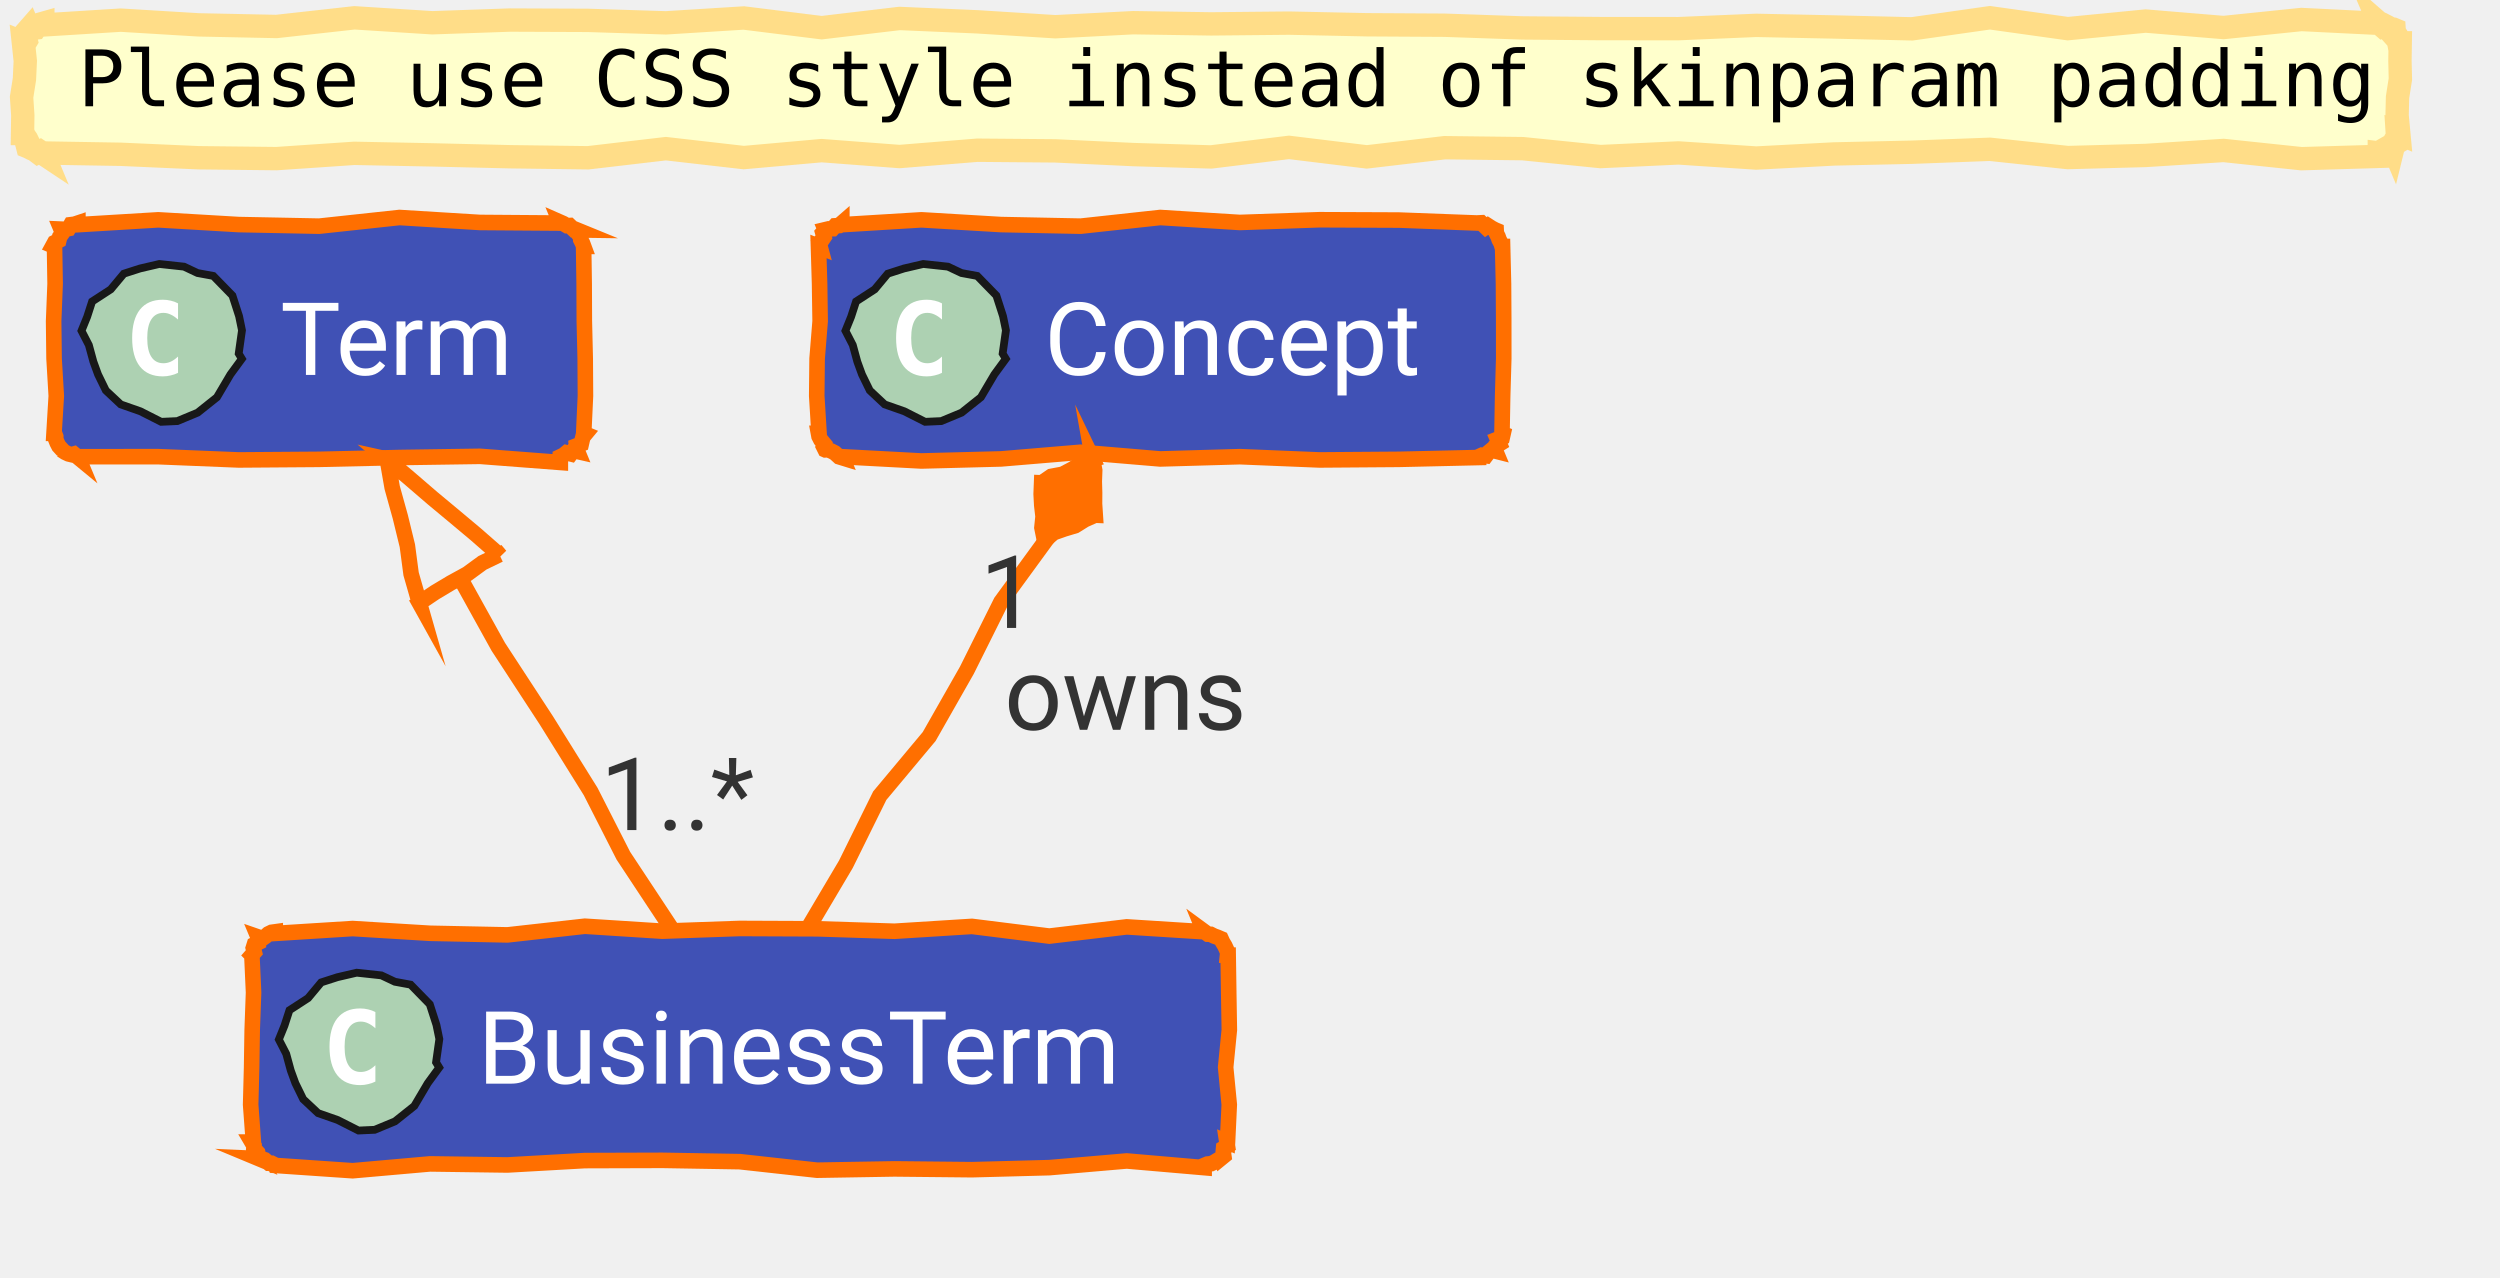
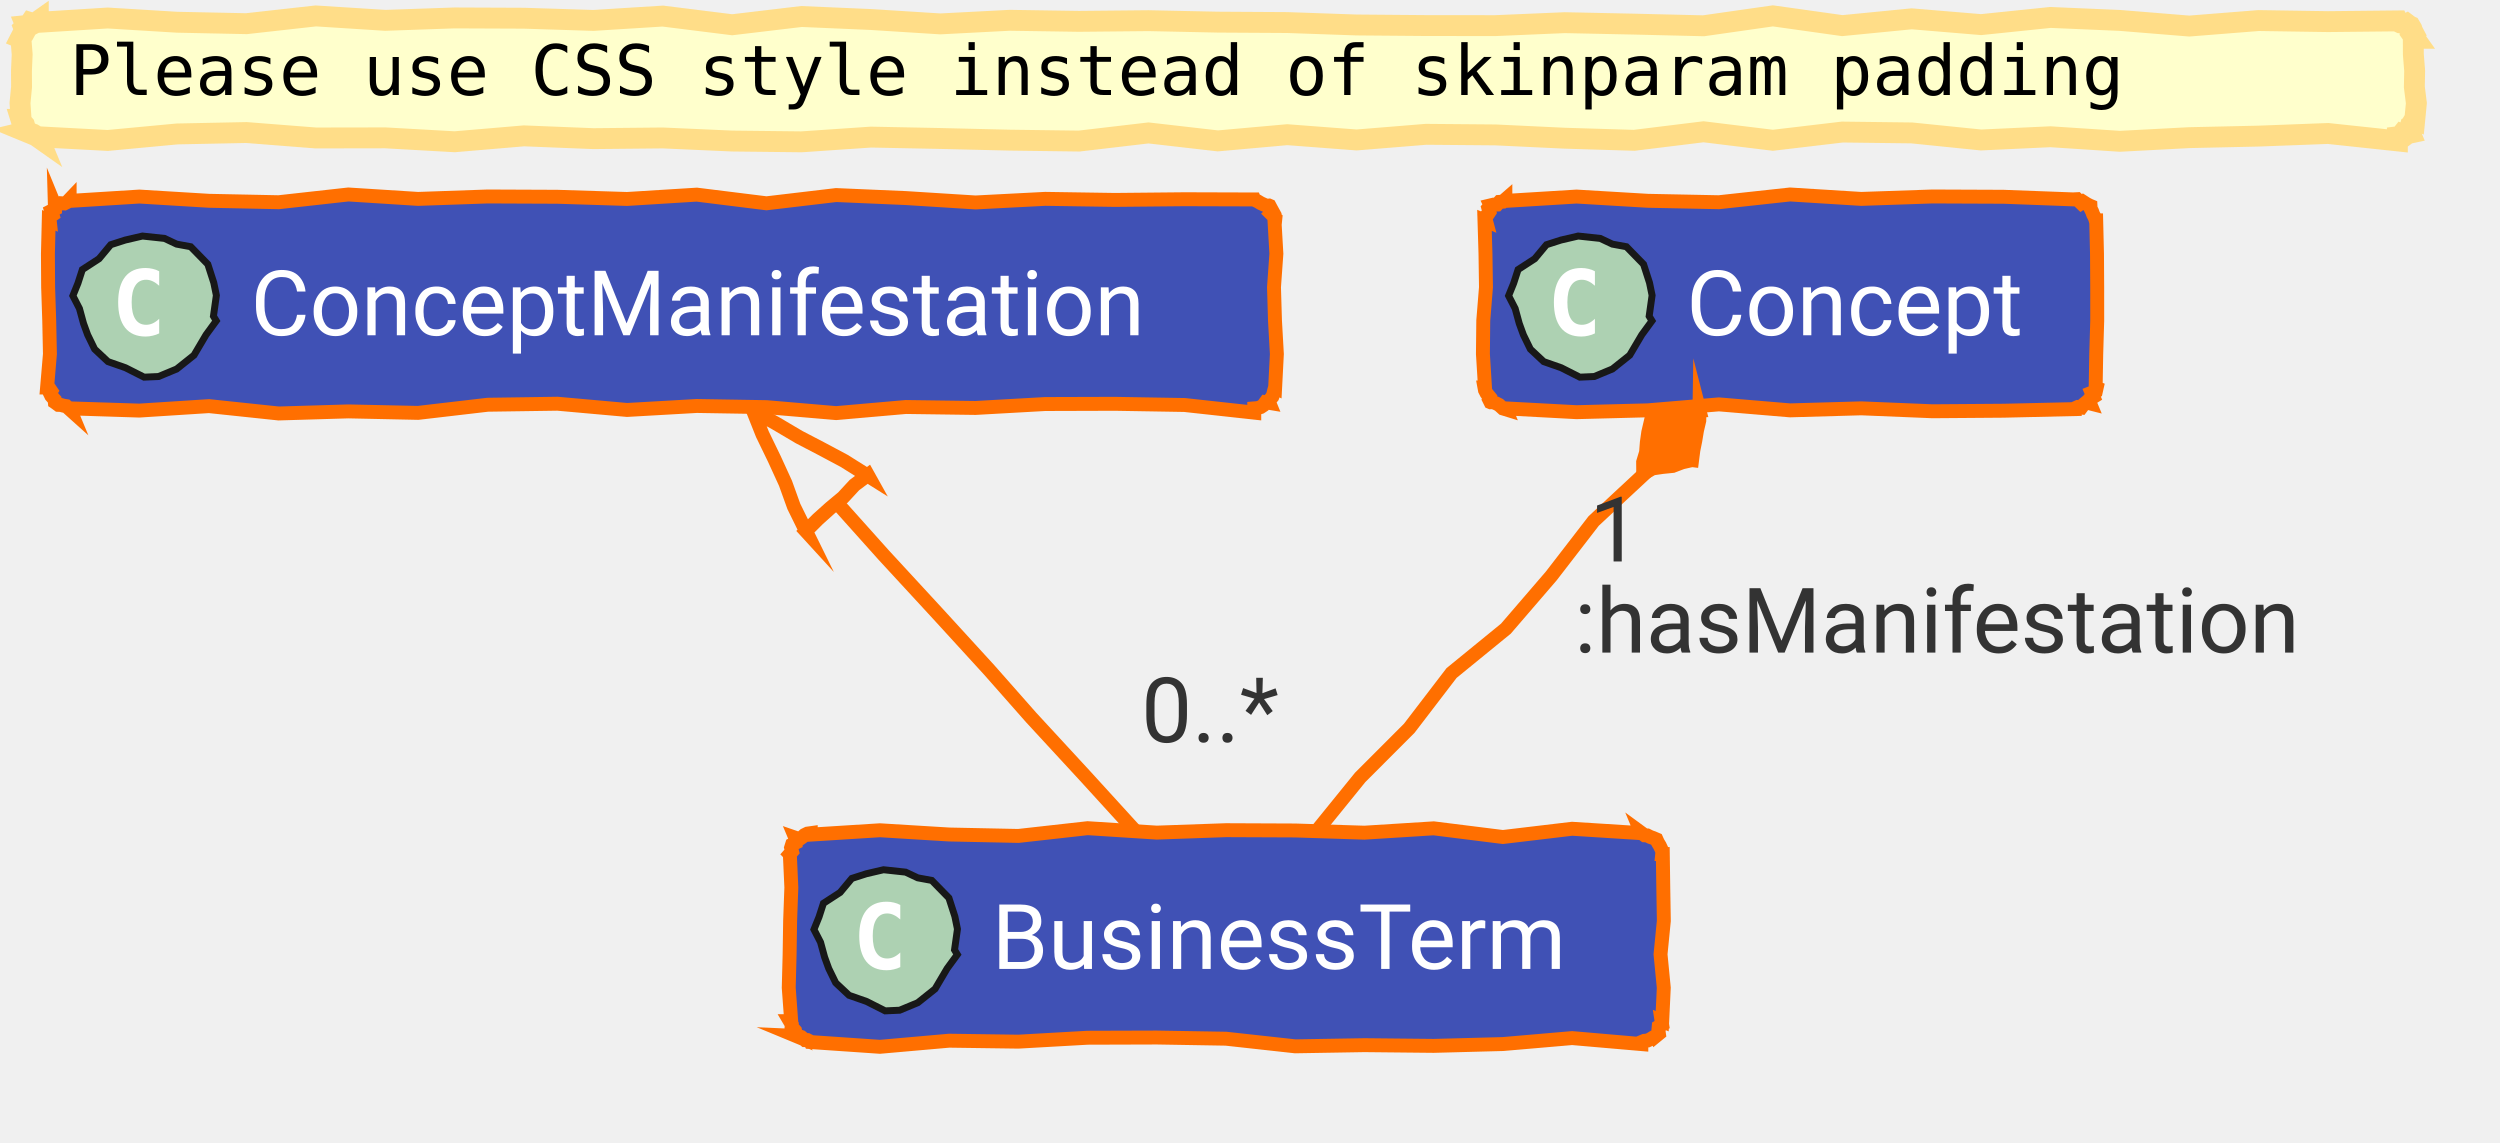
- <svg xmlns="http://www.w3.org/2000/svg" xmlns:xlink="http://www.w3.org/1999/xlink" contentStyleType="text/css" data-diagram-type="CLASS" height="164px" preserveAspectRatio="none" style="width:321px;height:164px;" version="1.1" viewBox="0 0 321 164" width="321px" zoomAndPan="magnify">
+ <svg xmlns="http://www.w3.org/2000/svg" xmlns:xlink="http://www.w3.org/1999/xlink" version="1.1" data-diagram-type="CLASS" style="width:359px;height:164px;" width="359px" height="164px" viewBox="0 0 359 164" zoomAndPan="magnify" preserveAspectRatio="none" contentStyleType="text/css">
  <defs />
-   <g>
-     <polygon fill="#FFFFCC" points="5.5,3,5.5,3.21,15.5,2.586,25.5,3.193,35.501,3.4,45.501,2.287,55.501,2.922,65.501,2.574,75.501,2.616,85.501,2.932,95.501,2.309,105.502,3.554,115.502,2.37,125.502,2.802,135.502,3.432,145.502,2.914,155.502,3.068,165.503,2.968,175.503,3.179,185.503,3.239,195.503,3.586,205.503,3.671,215.503,3.679,225.504,3.255,235.504,3.464,245.504,3.702,255.504,2.279,265.504,3.679,275.504,2.704,285.505,3.534,295.505,2.505,305.505,3,305.496,2.979,305.953,3.375,306.206,3.278,306.579,3.472,306.962,3.69,307.273,3.732,307.401,3.785,307.418,4.085,307.654,4.476,307.536,4.72,307.946,5.183,308.005,5.5,308.188,5.5,308.153,7.828,308.209,10.156,307.844,12.484,307.788,14.812,308.005,17.141,307.813,17.061,307.84,17.487,307.651,17.823,307.775,18.288,307.365,18.533,307.273,18.908,307.229,18.803,306.948,19.125,306.481,18.996,306.146,19.188,305.941,19.694,305.505,19.641,305.505,20.076,295.505,20.375,285.505,19.319,275.504,19.96,265.504,20.231,255.504,19.168,245.504,19.545,235.504,19.767,225.504,20.292,215.503,19.636,205.503,20.103,195.503,19.087,185.503,18.963,175.503,20.144,165.503,18.924,155.502,20.15,145.502,19.847,135.502,19.373,125.502,19.287,115.502,20.099,105.502,19.341,95.501,20.233,85.501,19.088,75.501,20.258,65.501,20.125,55.501,19.886,45.501,19.688,35.501,20.367,25.5,20.254,15.5,19.81,5.5,19.641,5.534,19.723,5.13,19.454,4.884,19.568,4.459,19.249,4.108,19.108,3.732,18.908,3.545,18.831,3.461,18.503,3.603,18.269,3.425,17.903,3.133,17.489,3,17.141,2.893,17.141,2.927,14.812,2.771,12.484,3.138,10.156,3.247,7.828,3,5.5,3.162,5.567,3.361,5.235,3.251,4.776,3.466,4.45,3.466,4.036,3.732,3.732,3.768,3.82,4.117,3.662,4.51,3.61,4.764,3.222,5.129,3.105,5.5,3" style="stroke:#FFDD88;stroke-width:3;stroke-linejoin:miter;stroke-miterlimit:10;" />
-     <text fill="#000000" font-family="monospace" font-size="10" lengthAdjust="spacing" textLength="295.005" x="10" y="13.641">Please use CSS style instead of skinparam padding</text>
-     <g class="entity" data-qualified-name="Term" data-source-line="62" id="ent0001">
-       <a href="/concept/term/#ontology" target="_top" title="/concept/term/#ontology" xlink:actuate="onRequest" xlink:href="/concept/term/#ontology" xlink:show="new" xlink:title="/concept/term/#ontology" xlink:type="simple">
-         <polygon fill="#4051B5" points="10,28.641,10,28.851,20.325,28.226,30.649,28.834,40.974,29.04,51.298,27.927,61.623,28.563,71.947,28.641,71.893,28.509,72.323,28.698,72.787,28.971,73.132,28.955,73.715,29.514,74.069,29.519,73.874,29.439,74.183,29.918,74.553,30.423,74.569,30.781,74.793,31.225,74.947,31.641,74.937,31.641,75.007,36.441,75.027,41.241,75.142,46.041,75.171,50.841,74.947,55.641,75.156,55.727,74.85,56.097,74.739,56.548,74.636,57.003,74.022,57.246,74.069,57.762,74.155,57.971,73.606,57.846,73.288,58.278,72.733,58.137,72.363,58.444,71.947,58.641,71.947,59.382,61.623,58.592,51.298,58.746,40.974,58.979,30.649,59.057,20.325,58.637,10,58.641,10.037,58.729,9.503,58.289,9.188,58.377,8.797,58.282,8.36,58.075,7.879,57.762,8.068,57.84,7.554,57.276,7.326,56.83,7.16,56.41,7.158,56.057,7,55.641,6.934,55.641,7.227,50.841,6.942,46.041,6.886,41.241,7.076,36.441,7,31.641,6.795,31.556,7.016,31.15,7.551,30.875,7.661,30.423,7.929,30.037,7.879,29.519,7.838,29.42,8.344,29.442,8.803,29.35,9.091,28.847,9.563,28.787,10,28.641" style="stroke:#FF6F00;stroke-width:2;stroke-linejoin:miter;stroke-miterlimit:10;" />
-         <polygon fill="#ADD1B2" points="31.055,46.073,29.589,48.076,27.856,51.009,25.376,52.986,22.77,54.068,20.693,54.161,18.022,52.809,15.503,51.926,13.591,50.133,12.587,48.08,11.992,46.445,11.41,44.309,10.464,42.472,11.191,40.678,11.828,38.713,14.217,37.158,15.899,35.142,17.98,34.472,20.455,33.895,23.628,34.238,25.366,35.057,27.386,35.429,29.843,37.946,30.699,40.603,31.071,42.416,30.65,45.404" style="stroke:#181818;stroke-width:1;stroke-linejoin:miter;stroke-miterlimit:10;" />
-         <path d="M22.859,47.875 Q22.422,48.094 21.922,48.203 Q21.438,48.328 20.906,48.328 Q18.984,48.328 17.969,47.062 Q16.969,45.797 16.969,43.406 Q16.969,41.016 17.969,39.75 Q18.984,38.484 20.906,38.484 Q21.438,38.484 21.938,38.609 Q22.438,38.719 22.859,38.953 L22.859,41.031 Q22.375,40.594 21.922,40.391 Q21.469,40.172 20.984,40.172 Q19.969,40.172 19.438,41 Q18.906,41.812 18.906,43.406 Q18.906,45.016 19.438,45.828 Q19.969,46.641 20.984,46.641 Q21.469,46.641 21.922,46.438 Q22.375,46.234 22.859,45.781 L22.859,47.875 Z " fill="#FFFFFF" />
-         <text fill="#FFFFFF" font-family="'Roboto'" font-size="13" lengthAdjust="spacing" textLength="33.947" x="36" y="48.141">Term</text>
+   <g font-family="sans-serif" lengthAdjust="spacing">
+     <polygon points="5.5,3,5.5,3.21,15.464,2.586,25.427,3.193,35.391,3.4,45.355,2.287,55.318,2.922,65.282,2.574,75.246,2.617,85.209,2.932,95.173,2.309,105.137,3.554,115.1,2.37,125.064,2.802,135.028,3.432,144.992,2.914,154.955,3.068,164.919,2.968,174.883,3.179,184.846,3.239,194.81,3.586,204.774,3.671,214.737,3.679,224.701,3.255,234.665,3.464,244.628,3.702,254.592,2.279,264.556,3.679,274.519,2.703,284.483,3.534,294.447,2.505,304.41,2.932,314.374,3.742,324.338,2.951,334.301,3.105,344.265,3,344.308,3.104,344.672,3.275,344.972,3.292,345.362,3.528,345.606,3.41,346.033,3.732,346.12,3.769,346.348,4.156,346.463,4.496,346.661,4.871,346.47,5.085,346.765,5.5,346.548,5.5,346.558,7.828,346.745,10.156,346.7,12.484,346.992,14.813,346.765,17.141,346.711,17.118,346.513,17.45,346.542,17.877,346.12,18.116,346.019,18.489,346.033,18.908,346.116,19.108,345.735,19.189,345.419,19.427,344.931,19.249,344.659,19.592,344.265,19.641,344.265,20.231,334.301,19.168,324.338,19.545,314.374,19.767,304.41,20.292,294.447,19.636,284.483,20.103,274.519,19.087,264.556,18.963,254.592,20.144,244.628,18.924,234.665,20.15,224.701,19.847,214.737,19.373,204.774,19.287,194.81,20.099,184.846,19.341,174.883,20.232,164.919,19.088,154.955,20.258,144.992,20.125,135.028,19.886,125.064,19.688,115.1,20.367,105.137,20.254,95.173,19.81,85.209,19.909,75.246,19.51,65.282,20.357,55.318,19.795,45.355,19.813,35.391,19.032,25.427,19.235,15.464,20.171,5.5,19.641,5.555,19.773,5.141,19.481,4.752,19.249,4.411,19.134,3.998,18.844,3.732,18.908,3.86,18.961,3.814,18.649,3.601,18.268,3.507,17.936,3.104,17.477,3,17.141,3.029,17.141,2.871,14.813,3.095,12.484,3.082,10.156,3.184,7.828,3,5.5,2.929,5.471,3.105,5.129,3.429,4.849,3.614,4.512,3.428,4.02,3.732,3.732,3.708,3.673,4.105,3.632,4.361,3.251,4.838,3.402,5.179,3.226,5.5,3" fill="#FFC" style="stroke:#FD8;stroke-width:3;stroke-linejoin:miter;stroke-miterlimit:10;" />
+     <text x="10" y="13.641" fill="#000" font-size="10" textLength="295.005" font-family="monospace">Please use CSS style instead of skinparam padding</text>
+     <g class="entity" data-qualified-name="ConceptManifestation" id="ent0001" data-source-line="62">
+       <a target="_top" href="/concept/term/#ontology" xlink:href="/concept/term/#ontology" xlink:type="simple" xlink:actuate="onRequest" xlink:show="new" title="/concept/term/#ontology" xlink:title="/concept/term/#ontology">
+         <polygon points="10,28.641,10,28.851,20.007,28.226,30.013,28.834,40.02,29.04,50.026,27.927,60.033,28.563,70.039,28.214,80.046,28.257,90.052,28.572,100.059,27.949,110.065,29.194,120.072,28.01,130.079,28.443,140.085,29.073,150.092,28.555,160.098,28.709,170.105,28.609,180.111,28.641,180.134,28.696,180.566,28.89,181.035,29.172,181.47,29.374,181.895,29.553,182.233,29.519,182.311,29.552,182.551,30.003,182.8,30.457,182.538,30.7,183.145,31.303,183.111,31.641,183.012,31.641,183.289,36.441,182.946,41.241,183.088,46.041,183.359,50.841,183.111,55.641,183.096,55.634,182.968,56.078,182.864,56.532,182.712,56.967,182.407,57.337,182.233,57.762,182.269,57.85,181.735,57.761,181.42,58.201,181.03,58.458,180.592,58.602,180.111,58.641,180.111,59.254,170.105,58.158,160.098,57.988,150.092,58.019,140.085,58.582,130.079,58.444,120.072,59.322,110.065,58.466,100.059,58.298,90.052,58.869,80.046,57.974,70.039,58.121,60.033,59.29,50.026,59.076,40.02,59.375,30.013,58.319,20.007,58.96,10,58.641,10.075,58.822,9.515,58.319,9.139,58.26,8.743,58.152,8.386,58.138,7.879,57.762,7.877,57.761,7.845,57.397,7.357,56.843,7.143,56.403,7.331,56.129,7,55.641,6.761,55.641,7.17,50.841,7.069,46.041,6.911,41.241,6.882,36.441,7,31.641,7.141,31.699,7.084,31.178,7.534,30.868,7.357,30.297,7.893,30.022,7.879,29.519,7.94,29.668,8.334,29.419,8.733,29.182,9.244,29.216,9.654,29.005,10,28.641" fill="#4051B5" style="stroke:#FF6F00;stroke-width:2;stroke-linejoin:miter;stroke-miterlimit:10;" />
+         <polygon points="31.055,46.073,29.589,48.076,27.856,51.009,25.376,52.986,22.77,54.068,20.693,54.161,18.022,52.809,15.503,51.926,13.59,50.133,12.587,48.08,11.992,46.445,11.41,44.309,10.464,42.472,11.191,40.678,11.827,38.713,14.218,37.158,15.899,35.142,17.98,34.472,20.455,33.895,23.628,34.238,25.366,35.057,27.386,35.429,29.843,37.946,30.699,40.603,31.071,42.416,30.65,45.404" fill="#ADD1B2" style="stroke:#181818;stroke-width:1;stroke-linejoin:miter;stroke-miterlimit:10;" />
+         <path d="M22.859,47.875 Q22.422,48.094 21.922,48.203 Q21.438,48.328 20.906,48.328 Q18.984,48.328 17.969,47.063 Q16.969,45.797 16.969,43.406 Q16.969,41.016 17.969,39.75 Q18.984,38.484 20.906,38.484 Q21.438,38.484 21.938,38.609 Q22.438,38.719 22.859,38.953 L22.859,41.031 Q22.375,40.594 21.922,40.391 Q21.469,40.172 20.984,40.172 Q19.969,40.172 19.438,41 Q18.906,41.813 18.906,43.406 Q18.906,45.016 19.438,45.828 Q19.969,46.641 20.984,46.641 Q21.469,46.641 21.922,46.438 Q22.375,46.234 22.859,45.781 L22.859,47.875 Z " fill="#FFF" />
+         <text x="36" y="48.141" fill="#FFF" font-size="13" textLength="142.111" font-family="'Roboto'">ConceptManifestation</text>
      </a>
    </g>
-     <g class="entity" data-qualified-name="BusinessTerm" data-source-line="63" id="ent0002">
-       <a href="/concept/term/business-term/#ontology" target="_top" title="/concept/term/business-term/#ontology" xlink:actuate="onRequest" xlink:href="/concept/term/business-term/#ontology" xlink:show="new" xlink:title="/concept/term/business-term/#ontology" xlink:type="simple">
-         <polygon fill="#4051B5" points="35.34,119.641,35.34,119.851,45.279,119.226,55.219,119.834,65.158,120.04,75.098,118.927,85.037,119.563,94.977,119.214,104.916,119.257,114.855,119.573,124.795,118.949,134.734,120.194,144.673,119.01,154.613,119.641,154.588,119.58,155.092,119.949,155.451,119.966,155.894,120.189,156.306,120.334,156.734,120.519,156.789,120.542,156.984,120.974,157.266,121.442,157.468,121.878,157.646,122.303,157.613,122.641,157.698,122.641,157.768,127.441,157.847,132.241,157.373,137.041,157.839,141.841,157.613,146.641,157.522,146.603,157.602,147.133,157.109,147.426,157.065,147.905,157.138,148.432,156.734,148.762,156.728,148.747,156.323,148.97,155.929,149.218,155.515,149.417,155.037,149.464,154.613,149.641,154.613,149.928,144.673,149.068,134.734,149.925,124.795,150.189,114.855,150.085,104.916,150.254,94.977,149.157,85.037,148.988,75.098,149.019,65.158,149.582,55.219,149.444,45.279,150.322,35.34,149.641,35.318,149.587,34.872,149.359,34.521,149.359,33.982,148.908,33.577,148.778,33.219,148.762,33.419,148.845,33.177,148.393,33.093,148.007,32.592,147.448,32.614,147.106,32.34,146.641,32.537,146.641,32.182,141.841,32.308,137.041,32.382,132.241,32.557,127.441,32.34,122.641,32.339,122.64,32.658,122.275,32.521,121.722,32.659,121.281,33.198,121.008,33.219,120.519,33.127,120.299,33.708,120.5,34.094,120.231,34.457,119.91,34.871,119.707,35.34,119.641" style="stroke:#FF6F00;stroke-width:2;stroke-linejoin:miter;stroke-miterlimit:10;" />
-         <polygon fill="#ADD1B2" points="56.395,137.073,54.929,139.076,53.196,142.009,50.716,143.986,48.11,145.067,46.033,145.161,43.362,143.809,40.843,142.926,38.931,141.133,37.927,139.079,37.332,137.445,36.75,135.309,35.804,133.472,36.531,131.678,37.167,129.713,39.557,128.158,41.239,126.142,43.32,125.472,45.795,124.895,48.968,125.238,50.706,126.058,52.726,126.429,55.183,128.946,56.039,131.603,56.411,133.416,55.99,136.404" style="stroke:#181818;stroke-width:1;stroke-linejoin:miter;stroke-miterlimit:10;" />
-         <path d="M48.199,138.875 Q47.762,139.094 47.262,139.203 Q46.778,139.328 46.246,139.328 Q44.324,139.328 43.309,138.062 Q42.309,136.797 42.309,134.406 Q42.309,132.016 43.309,130.75 Q44.324,129.484 46.246,129.484 Q46.778,129.484 47.278,129.609 Q47.778,129.719 48.199,129.953 L48.199,132.031 Q47.715,131.594 47.262,131.391 Q46.809,131.172 46.324,131.172 Q45.309,131.172 44.778,132 Q44.246,132.812 44.246,134.406 Q44.246,136.016 44.778,136.828 Q45.309,137.641 46.324,137.641 Q46.809,137.641 47.262,137.438 Q47.715,137.234 48.199,136.781 L48.199,138.875 Z " fill="#FFFFFF" />
-         <text fill="#FFFFFF" font-family="'Roboto'" font-size="13" lengthAdjust="spacing" textLength="91.273" x="61.34" y="139.141">BusinessTerm</text>
+     <g class="entity" data-qualified-name="BusinessTerm" id="ent0002" data-source-line="63">
+       <a target="_top" href="/concept/term/business-term/#ontology" xlink:href="/concept/term/business-term/#ontology" xlink:type="simple" xlink:actuate="onRequest" xlink:show="new" title="/concept/term/business-term/#ontology" xlink:title="/concept/term/business-term/#ontology">
+         <polygon points="116.42,119.641,116.42,119.851,126.359,119.226,136.299,119.834,146.238,120.04,156.178,118.927,166.117,119.563,176.056,119.214,185.996,119.257,195.935,119.572,205.875,118.949,215.814,120.194,225.754,119.01,235.693,119.641,235.668,119.58,236.172,119.949,236.531,119.966,236.974,120.189,237.386,120.334,237.814,120.519,237.869,120.542,238.064,120.974,238.346,121.443,238.548,121.878,238.726,122.303,238.693,122.641,238.778,122.641,238.847,127.441,238.927,132.241,238.453,137.041,238.919,141.841,238.693,146.641,238.602,146.603,238.682,147.133,238.189,147.426,238.145,147.905,238.218,148.432,237.814,148.762,237.808,148.747,237.403,148.97,237.009,149.218,236.595,149.417,236.117,149.464,235.693,149.641,235.693,149.928,225.754,149.068,215.814,149.925,205.875,150.189,195.935,150.085,185.996,150.254,176.056,149.158,166.117,148.988,156.178,149.019,146.238,149.582,136.299,149.444,126.359,150.322,116.42,149.641,116.398,149.587,115.952,149.359,115.601,149.359,115.062,148.908,114.657,148.778,114.299,148.762,114.499,148.845,114.257,148.393,114.173,148.007,113.672,147.448,113.694,147.106,113.42,146.641,113.617,146.641,113.263,141.841,113.388,137.041,113.462,132.241,113.637,127.441,113.42,122.641,113.419,122.64,113.738,122.275,113.601,121.721,113.739,121.281,114.278,121.008,114.299,120.519,114.207,120.299,114.788,120.5,115.174,120.231,115.537,119.91,115.951,119.707,116.42,119.641" fill="#4051B5" style="stroke:#FF6F00;stroke-width:2;stroke-linejoin:miter;stroke-miterlimit:10;" />
+         <polygon points="137.475,137.073,136.009,139.076,134.276,142.009,131.796,143.986,129.19,145.068,127.113,145.161,124.442,143.809,121.923,142.926,120.01,141.133,119.007,139.08,118.412,137.445,117.83,135.309,116.884,133.472,117.611,131.678,118.247,129.713,120.638,128.158,122.319,126.142,124.4,125.472,126.875,124.895,130.048,125.238,131.786,126.057,133.806,126.429,136.263,128.946,137.119,131.603,137.491,133.416,137.07,136.404" fill="#ADD1B2" style="stroke:#181818;stroke-width:1;stroke-linejoin:miter;stroke-miterlimit:10;" />
+         <path d="M129.279,138.875 Q128.842,139.094 128.342,139.203 Q127.858,139.328 127.326,139.328 Q125.404,139.328 124.389,138.063 Q123.389,136.797 123.389,134.406 Q123.389,132.016 124.389,130.75 Q125.404,129.484 127.326,129.484 Q127.858,129.484 128.358,129.609 Q128.858,129.719 129.279,129.953 L129.279,132.031 Q128.795,131.594 128.342,131.391 Q127.889,131.172 127.404,131.172 Q126.389,131.172 125.858,132 Q125.326,132.813 125.326,134.406 Q125.326,136.016 125.858,136.828 Q126.389,137.641 127.404,137.641 Q127.889,137.641 128.342,137.438 Q128.795,137.234 129.279,136.781 L129.279,138.875 Z " fill="#FFF" />
+         <text x="142.42" y="139.141" fill="#FFF" font-size="13" textLength="91.273" font-family="'Roboto'">BusinessTerm</text>
      </a>
    </g>
-     <g class="entity" data-qualified-name="Concept" data-source-line="64" id="ent0003">
-       <a href="/concept/concept/#ontology" target="_top" title="/concept/concept/#ontology" xlink:actuate="onRequest" xlink:href="/concept/concept/#ontology" xlink:show="new" xlink:title="/concept/concept/#ontology" xlink:type="simple">
-         <polygon fill="#4051B5" points="108.09,28.641,108.09,28.851,118.311,28.226,128.531,28.834,138.752,29.04,148.972,27.927,159.193,28.563,169.413,28.214,179.634,28.257,189.855,28.641,189.846,28.62,190.191,28.603,190.774,29.163,191.047,28.974,191.526,29.283,191.976,29.519,192.109,29.574,192.125,29.933,192.349,30.377,192.493,30.788,192.734,31.239,192.855,31.641,192.934,31.641,193.05,36.441,193.078,41.241,193.081,46.041,192.94,50.841,192.855,55.641,192.997,55.7,192.895,56.154,192.281,56.397,192.536,57,192.06,57.3,191.976,57.762,192.044,57.926,191.489,57.785,191.119,58.092,190.798,58.517,190.273,58.45,189.855,58.641,189.855,58.746,179.634,58.979,169.413,59.057,159.193,58.637,148.972,58.928,138.752,58.068,128.531,58.925,118.311,59.189,108.09,58.641,108.147,58.778,107.744,58.654,107.18,58.14,106.734,57.913,106.314,57.746,105.969,57.762,105.951,57.754,105.732,57.313,105.827,57,105.388,56.467,105.16,56.021,105.09,55.641,105.166,55.641,104.868,50.841,104.917,46.041,105.306,41.241,105.235,36.441,105.09,31.641,105.316,31.734,105.167,31.175,105.54,30.833,105.799,30.443,105.647,29.883,105.969,29.519,105.957,29.49,106.409,29.382,106.9,29.369,107.241,28.991,107.725,28.959,108.09,28.641" style="stroke:#FF6F00;stroke-width:2;stroke-linejoin:miter;stroke-miterlimit:10;" />
-         <polygon fill="#ADD1B2" points="129.145,46.073,127.679,48.076,125.946,51.009,123.466,52.986,120.86,54.068,118.783,54.161,116.112,52.809,113.593,51.926,111.68,50.133,110.677,48.08,110.082,46.445,109.5,44.309,108.554,42.472,109.281,40.678,109.918,38.713,112.308,37.158,113.989,35.142,116.07,34.472,118.545,33.895,121.718,34.238,123.456,35.057,125.476,35.429,127.933,37.946,128.789,40.603,129.161,42.416,128.74,45.404" style="stroke:#181818;stroke-width:1;stroke-linejoin:miter;stroke-miterlimit:10;" />
-         <path d="M120.949,47.875 Q120.512,48.094 120.012,48.203 Q119.528,48.328 118.996,48.328 Q117.074,48.328 116.059,47.062 Q115.059,45.797 115.059,43.406 Q115.059,41.016 116.059,39.75 Q117.074,38.484 118.996,38.484 Q119.528,38.484 120.028,38.609 Q120.528,38.719 120.949,38.953 L120.949,41.031 Q120.465,40.594 120.012,40.391 Q119.559,40.172 119.074,40.172 Q118.059,40.172 117.528,41 Q116.996,41.812 116.996,43.406 Q116.996,45.016 117.528,45.828 Q118.059,46.641 119.074,46.641 Q119.559,46.641 120.012,46.438 Q120.465,46.234 120.949,45.781 L120.949,47.875 Z " fill="#FFFFFF" />
-         <text fill="#FFFFFF" font-family="'Roboto'" font-size="13" lengthAdjust="spacing" textLength="53.765" x="134.09" y="48.141">Concept</text>
+     <g class="entity" data-qualified-name="Concept" id="ent0003" data-source-line="64">
+       <a target="_top" href="/concept/concept/#ontology" xlink:href="/concept/concept/#ontology" xlink:type="simple" xlink:actuate="onRequest" xlink:show="new" title="/concept/concept/#ontology" xlink:title="/concept/concept/#ontology">
+         <polygon points="216.17,28.641,216.17,28.851,226.391,28.226,236.611,28.834,246.832,29.04,257.052,27.927,267.273,28.563,277.493,28.214,287.714,28.257,297.935,28.641,297.926,28.62,298.271,28.603,298.854,29.163,299.127,28.974,299.606,29.283,300.056,29.519,300.189,29.574,300.205,29.933,300.428,30.377,300.573,30.788,300.814,31.239,300.935,31.641,301.014,31.641,301.13,36.441,301.158,41.241,301.161,46.041,301.02,50.841,300.935,55.641,301.077,55.7,300.975,56.154,300.361,56.397,300.616,57,300.14,57.3,300.056,57.762,300.124,57.926,299.569,57.785,299.199,58.092,298.878,58.518,298.353,58.45,297.935,58.641,297.935,58.746,287.714,58.979,277.493,59.057,267.273,58.637,257.052,58.928,246.832,58.068,236.611,58.925,226.391,59.189,216.17,58.641,216.227,58.778,215.824,58.654,215.26,58.14,214.814,57.913,214.394,57.746,214.049,57.762,214.031,57.754,213.812,57.313,213.907,57,213.468,56.467,213.24,56.021,213.17,55.641,213.246,55.641,212.948,50.841,212.997,46.041,213.386,41.241,213.315,36.441,213.17,31.641,213.396,31.734,213.247,31.175,213.62,30.833,213.879,30.443,213.727,29.883,214.049,29.519,214.036,29.49,214.489,29.382,214.98,29.369,215.321,28.991,215.805,28.959,216.17,28.641" fill="#4051B5" style="stroke:#FF6F00;stroke-width:2;stroke-linejoin:miter;stroke-miterlimit:10;" />
+         <polygon points="237.225,46.073,235.759,48.076,234.026,51.009,231.546,52.986,228.94,54.068,226.863,54.161,224.192,52.809,221.673,51.926,219.76,50.133,218.757,48.08,218.162,46.445,217.58,44.309,216.634,42.472,217.361,40.678,217.997,38.713,220.388,37.158,222.069,35.142,224.15,34.472,226.625,33.895,229.798,34.238,231.536,35.057,233.556,35.429,236.013,37.946,236.869,40.603,237.241,42.416,236.82,45.404" fill="#ADD1B2" style="stroke:#181818;stroke-width:1;stroke-linejoin:miter;stroke-miterlimit:10;" />
+         <path d="M229.029,47.875 Q228.592,48.094 228.092,48.203 Q227.608,48.328 227.076,48.328 Q225.154,48.328 224.139,47.063 Q223.139,45.797 223.139,43.406 Q223.139,41.016 224.139,39.75 Q225.154,38.484 227.076,38.484 Q227.608,38.484 228.108,38.609 Q228.608,38.719 229.029,38.953 L229.029,41.031 Q228.545,40.594 228.092,40.391 Q227.639,40.172 227.154,40.172 Q226.139,40.172 225.608,41 Q225.076,41.813 225.076,43.406 Q225.076,45.016 225.608,45.828 Q226.139,46.641 227.154,46.641 Q227.639,46.641 228.092,46.438 Q228.545,46.234 229.029,45.781 L229.029,47.875 Z " fill="#FFF" />
+         <text x="242.17" y="48.141" fill="#FFF" font-size="13" textLength="53.765" font-family="'Roboto'">Concept</text>
      </a>
    </g>
-     <g class="link" data-entity-1="ent0001" data-entity-2="ent0002" data-link-type="extension" data-source-line="67" id="lnk4">
-       <path d="M58.989,74.329 L59.228,74.474 L63.983,83.053 L70.141,92.483 L75.843,101.636 L80.04,109.877 L86.32,119.381" fill="none" style="stroke:#FF6F00;stroke-width:2;" />
-       <polygon fill="none" points="49.65,58.941,49.718,58.956,50.357,62.61,51.397,66.355,52.305,70.071,52.785,73.689,53.859,77.442,53.846,77.419,55.837,76.075,57.896,74.842,60.002,73.687,61.947,72.264,64.118,71.216,64.237,71.357,61.088,68.601,58.288,66.255,55.53,63.961,52.525,61.374,49.65,58.941" style="stroke:#FF6F00;stroke-width:2;stroke-linejoin:miter;stroke-miterlimit:10;" />
+     <g class="link" data-entity-1="ent0001" data-entity-2="ent0002" id="lnk4" data-source-line="67" data-link-type="extension">
+       <path d="M120.187,72.252 L120.394,72.44 L126.925,79.735 L134.672,88.135 L142.023,96.175 L148.072,103.031 L155.846,111.456 L163.07,119.381" style="stroke:#FF6F00;stroke-width:2;" fill="none" />
+       <polygon points="108.07,58.941,108.134,58.969,109.48,62.355,111.201,65.907,112.8,69.404,113.996,72.724,115.75,76.291,115.732,76.271,117.429,74.57,119.213,72.965,121.059,71.427,122.694,69.658,124.624,68.213,124.714,68.374,121.21,66.175,117.97,64.446,114.762,62.775,111.367,60.77,108.07,58.941" fill="none" style="stroke:#FF6F00;stroke-width:2;stroke-linejoin:miter;stroke-miterlimit:10;" />
    </g>
-     <g class="link" data-entity-1="ent0003" data-entity-2="ent0002" data-link-type="composition" data-source-line="70" id="lnk5">
-       <path d="M134.074,69.199 L134.314,69.345 L128.528,77.276 L124.147,86.06 L119.308,94.566 L112.965,102.16 L108.615,110.963 L103.63,119.381" fill="none" style="stroke:#FF6F00;stroke-width:2;" />
-       <polygon fill="#FF6F00" points="140.3,58.941,140.33,59.004,138.935,59.426,137.714,60.221,136.437,60.894,134.973,61.169,133.768,61.995,133.742,61.994,133.687,63.43,133.763,64.871,133.929,66.317,133.783,67.749,134.074,69.199,134.153,69.367,135.292,68.398,136.659,67.918,138.055,67.497,139.288,66.73,140.607,66.145,140.63,66.146,140.535,64.704,140.543,63.266,140.502,61.826,140.556,60.39,140.3,58.941" style="stroke:#FF6F00;stroke-width:2;stroke-linejoin:miter;stroke-miterlimit:10;" />
-       <text fill="#333333" font-family="'Roboto'" font-size="13" lengthAdjust="spacing" textLength="33.598" x="128.97" y="93.707">owns</text>
-       <text fill="#333333" font-family="'Roboto'" font-size="13" lengthAdjust="spacing" textLength="8.271" x="125.848" y="80.623">1</text>
-       <text fill="#333333" font-family="'Roboto'" font-size="13" lengthAdjust="spacing" textLength="23.036" x="77.091" y="106.576">1..*</text>
+     <g class="link" data-entity-1="ent0003" data-entity-2="ent0002" id="lnk5" data-source-line="70" data-link-type="composition">
+       <path d="M235.965,67.817 L236.172,68.006 L228.853,74.812 L222.748,82.723 L216.248,90.275 L208.447,96.642 L202.371,104.578 L195.323,111.632 L189.04,119.381" style="stroke:#FF6F00;stroke-width:2;" fill="none" />
+       <polygon points="244.04,58.941,244.057,59.009,242.607,59.156,241.257,59.702,239.874,60.118,238.385,60.107,237.044,60.687,237.018,60.683,236.687,62.092,236.486,63.52,236.374,64.962,235.953,66.357,235.965,67.817,236.01,67.996,237.313,67.264,238.748,67.055,240.198,66.909,241.555,66.392,242.961,66.071,242.984,66.074,243.167,64.643,243.452,63.228,243.687,61.805,244.017,60.396,244.04,58.941" fill="#FF6F00" style="stroke:#FF6F00;stroke-width:2;stroke-linejoin:miter;stroke-miterlimit:10;" />
+       <text x="226.06" y="93.708" fill="#333" font-size="13" textLength="115.705" font-family="'Roboto'">:hasManifestation</text>
+       <text x="228.259" y="80.623" fill="#333" font-size="13" font-family="'Roboto'">1</text>
+       <text x="163.881" y="106.576" fill="#333" font-size="13" textLength="23.036" font-family="'Roboto'">0..*</text>
    </g>
  </g>
</svg>
